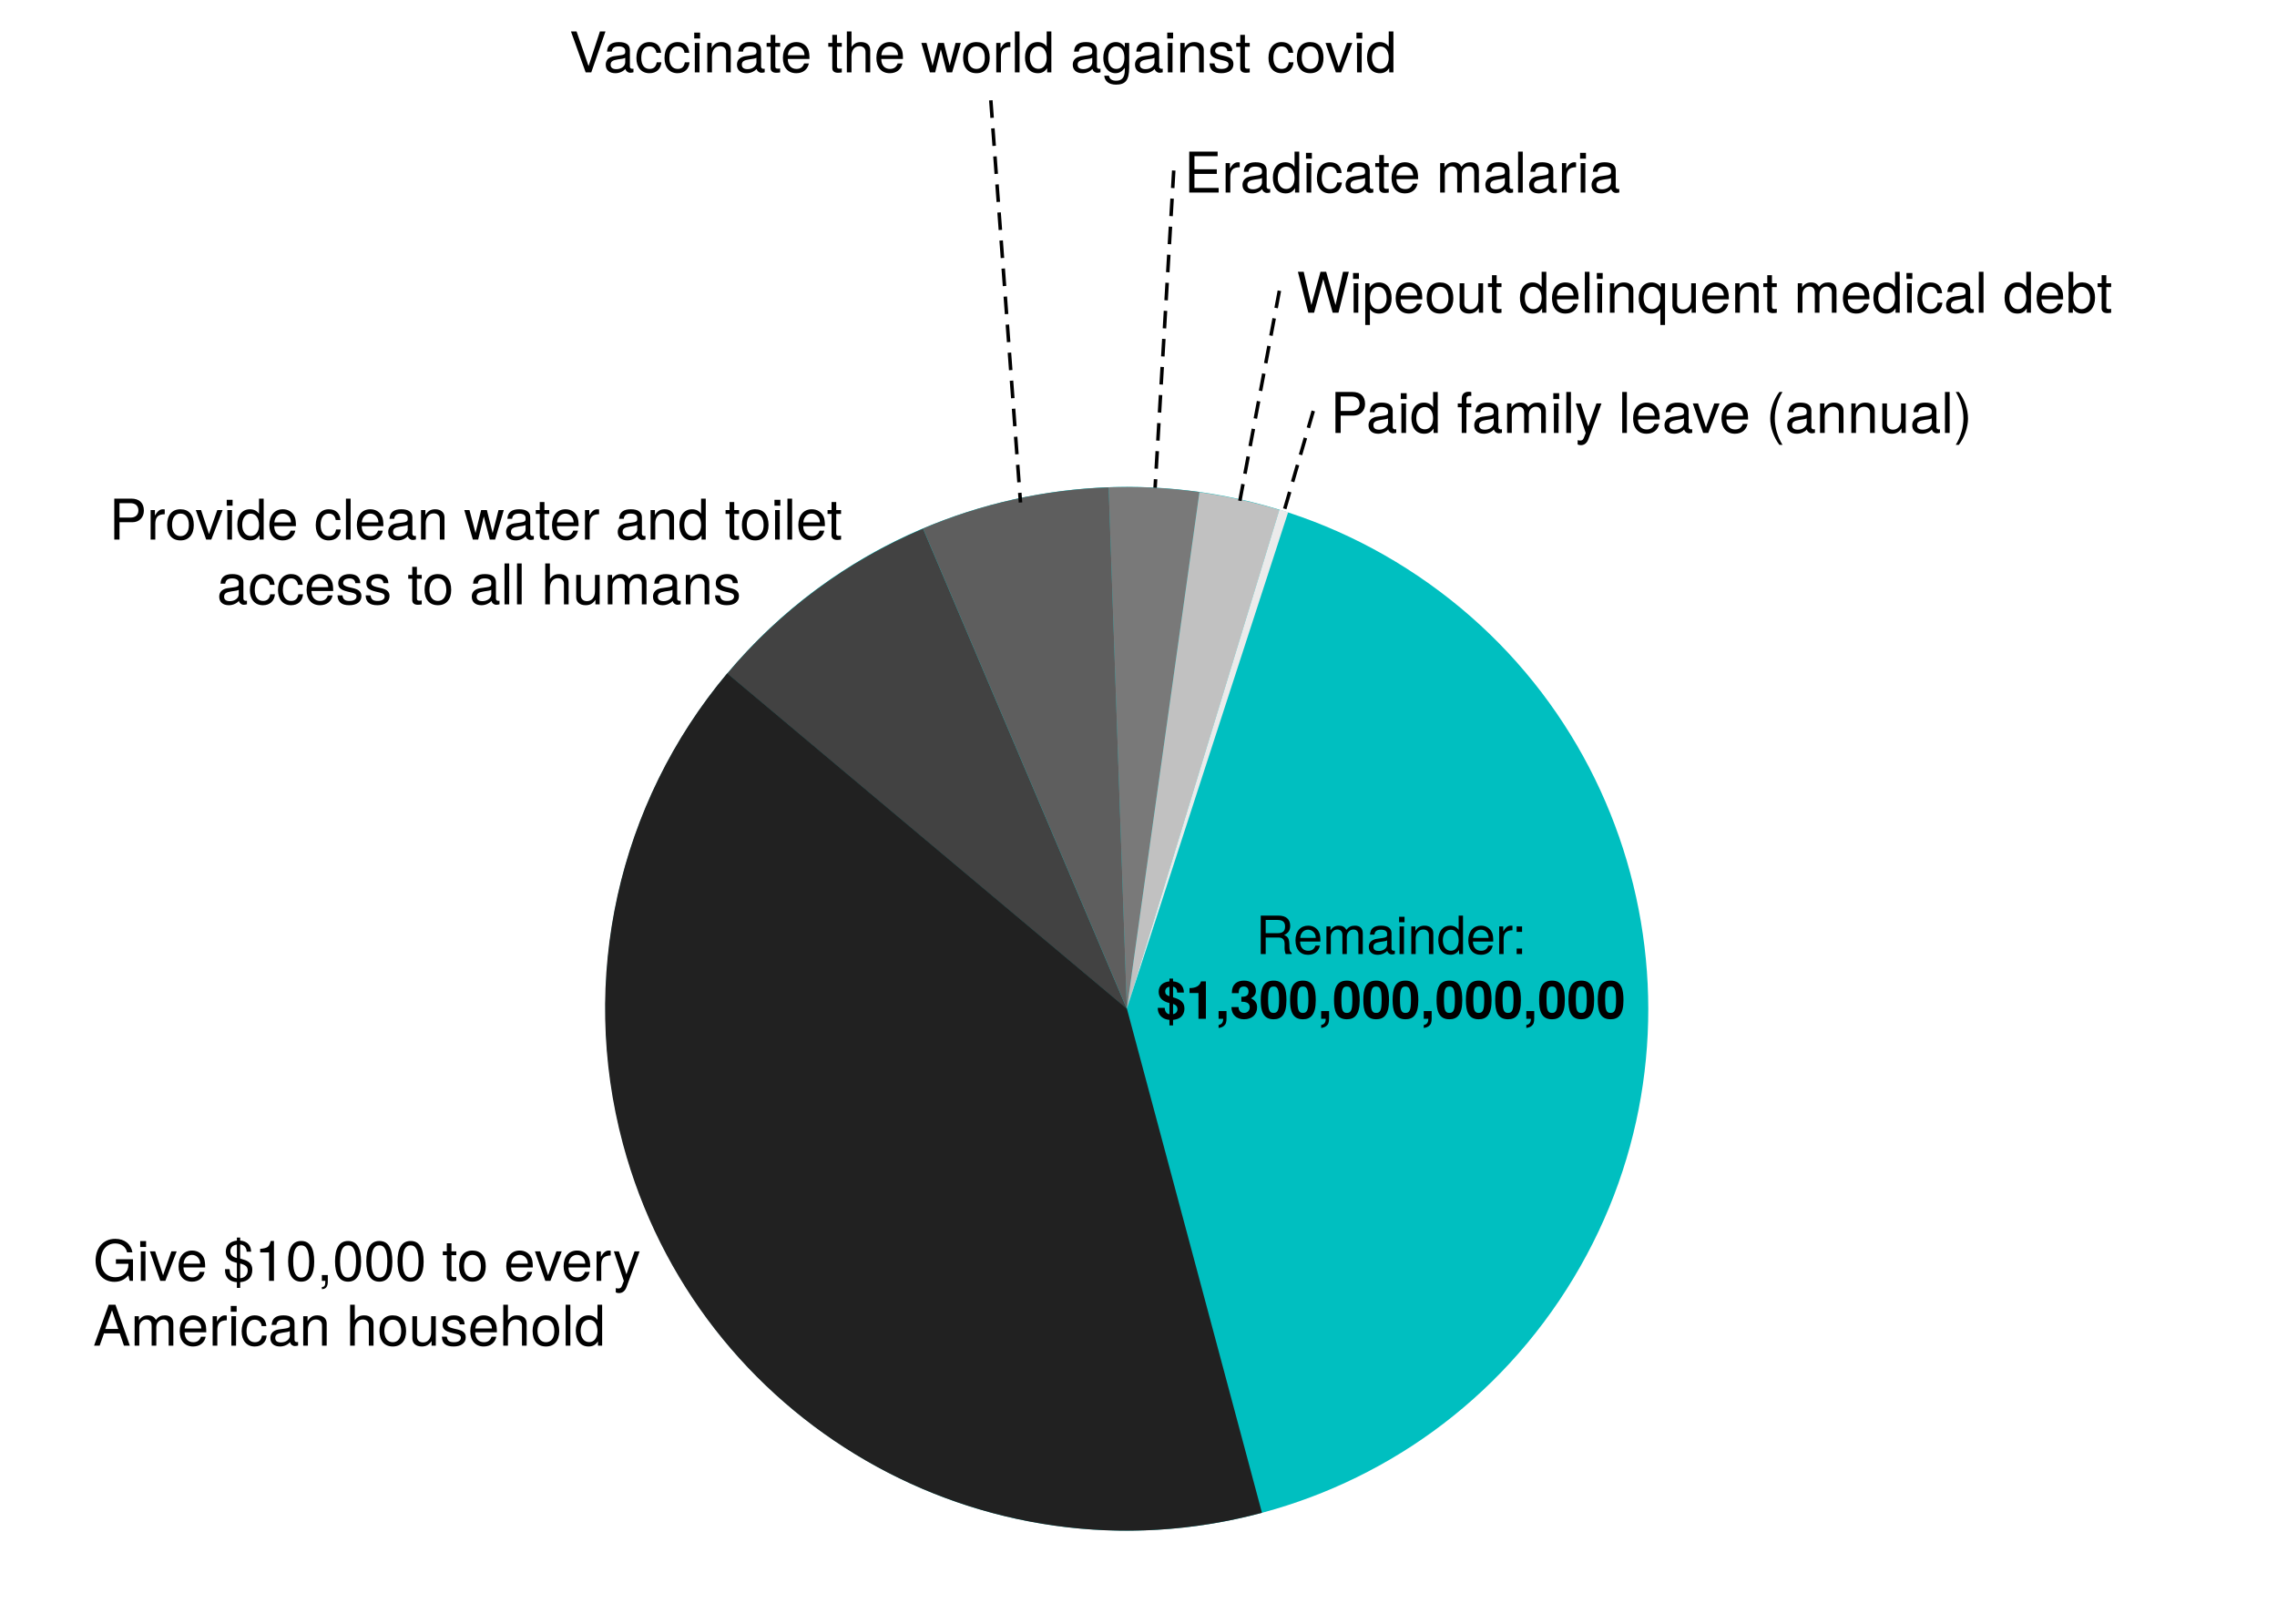
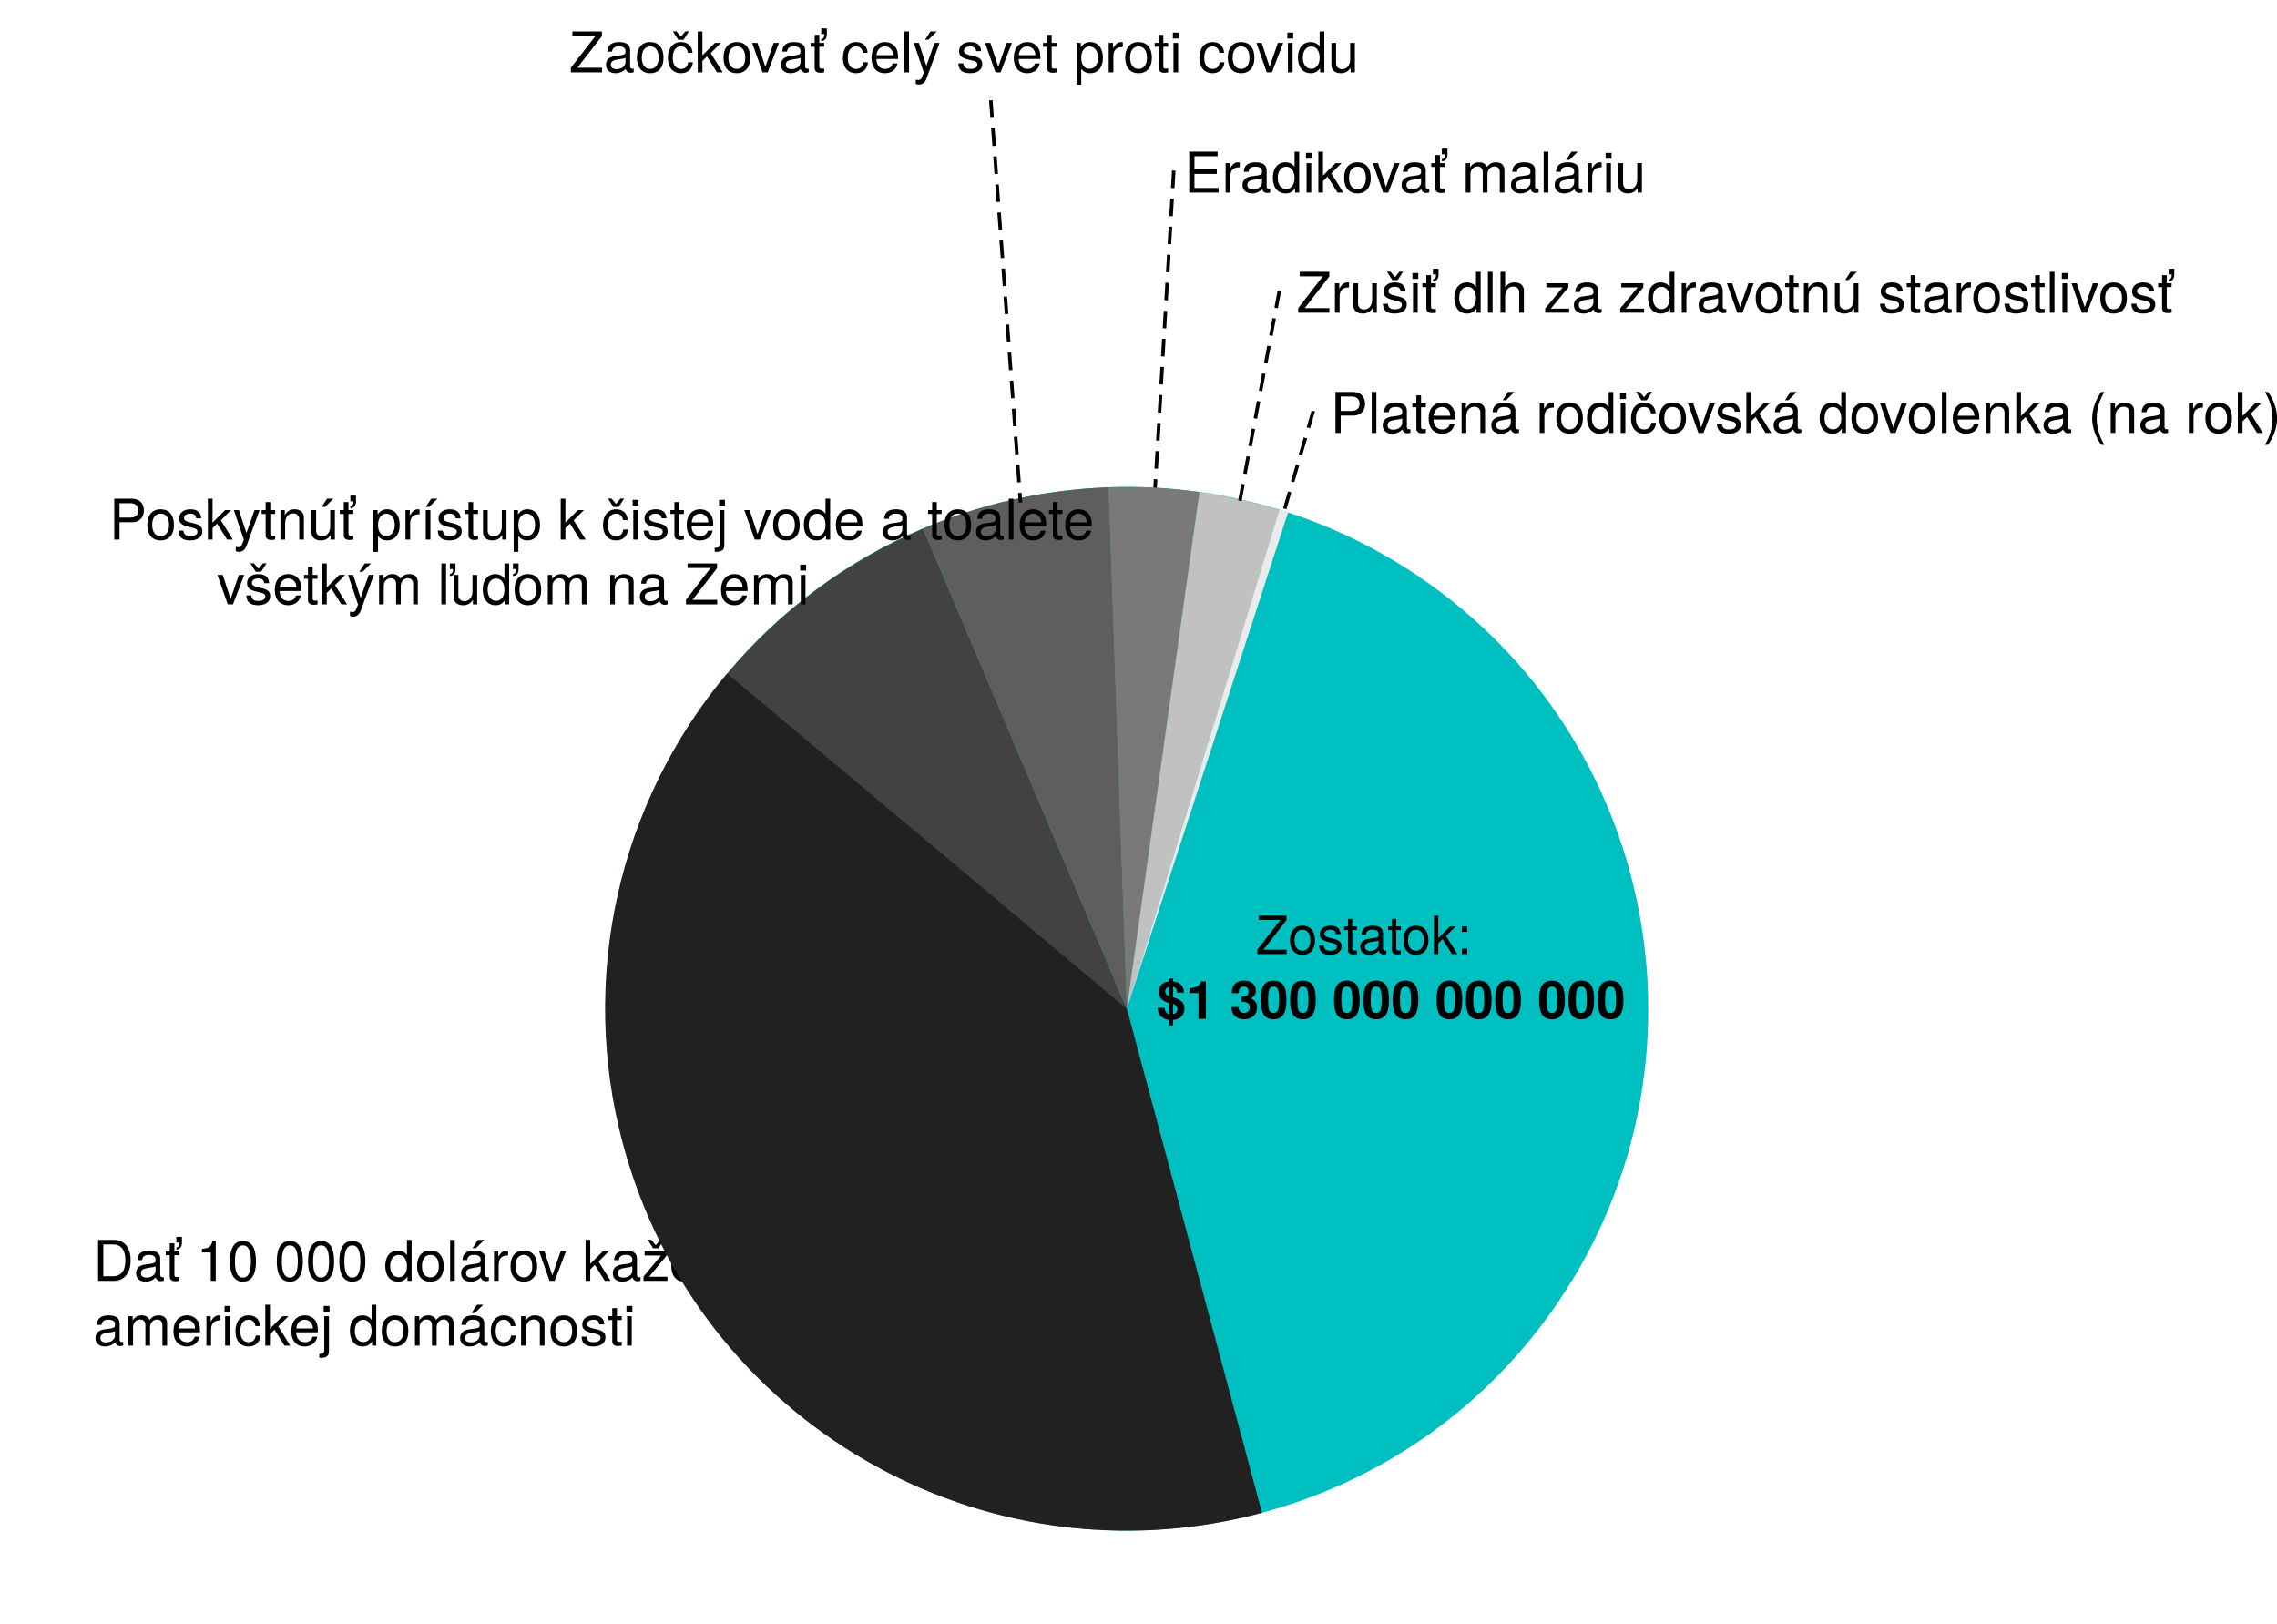
<svg xmlns="http://www.w3.org/2000/svg" version="1.1" viewBox="109 21 648 462" width="648" height="462">
  <defs>
    <font-face font-family="Helvetica Neue" font-size="16" panose-1="2 0 5 3 0 0 0 2 0 4" units-per-em="1000" underline-position="-100" underline-thickness="50" slope="0" x-height="517" cap-height="714" ascent="951.996" descent="-212.997" font-weight="400">
      <font-face-src>
        <font-face-name name="HelveticaNeue" />
      </font-face-src>
    </font-face>
    <font-face font-family="Helvetica Neue" font-size="15" panose-1="2 0 5 3 0 0 0 2 0 4" units-per-em="1000" underline-position="-100" underline-thickness="50" slope="0" x-height="517" cap-height="714" ascent="951.996" descent="-212.997" font-weight="400">
      <font-face-src>
        <font-face-name name="HelveticaNeue" />
      </font-face-src>
    </font-face>
    <font-face font-family="Helvetica Neue" font-size="15" panose-1="2 0 8 3 0 0 0 9 0 4" units-per-em="1000" underline-position="-100" underline-thickness="50" slope="0" x-height="517" cap-height="714" ascent="975.006" descent="-216.995" font-weight="700">
      <font-face-src>
        <font-face-name name="HelveticaNeue-Bold" />
      </font-face-src>
    </font-face>
  </defs>
  <g id="Canvas_1" stroke-dasharray="none" stroke="none" fill-opacity="1" fill="none" stroke-opacity="1">
    <g id="Canvas_1_Layer_1">
      <g id="Graphic_4">
        <path d="M 346.767 431.161 C 278.831 385.288 260.89 292.991 306.695 225.009 C 352.5 157.027 444.706 139.104 512.642 184.977 C 580.578 230.85 598.519 323.147 552.714 391.129 C 506.909 459.111 414.704 477.034 346.767 431.161" fill="#00bfc0" />
      </g>
      <g id="Graphic_6">
        <text transform="translate(135.5 370.5)" fill="black">
-           <tspan font-family="Helvetica Neue" font-size="16" font-weight="400" fill="black" x="0" y="15">Give $10,000 to every </tspan>
-           <tspan font-family="Helvetica Neue" font-size="16" font-weight="400" fill="black" x="0" y="33.448">American household</tspan>
+           <tspan font-family="Helvetica Neue" font-size="16" font-weight="400" fill="black" x="0" y="15">Dať 10 000 dolárov každej </tspan>
+           <tspan font-family="Helvetica Neue" font-size="16" font-weight="400" fill="black" x="0" y="33.448">americkej domácnosti</tspan>
        </text>
      </g>
      <g id="Graphic_10">
        <text transform="translate(271 26.6)" fill="black">
-           <tspan font-family="Helvetica Neue" font-size="16" font-weight="400" fill="black" x="0" y="15">Vaccinate the world against covid</tspan>
+           <tspan font-family="Helvetica Neue" font-size="16" font-weight="400" fill="black" x="0" y="15">Zaočkovať celý svet proti covidu</tspan>
        </text>
      </g>
      <g id="Graphic_15">
        <text transform="translate(446 60.8)" fill="black">
-           <tspan font-family="Helvetica Neue" font-size="16" font-weight="400" fill="black" x="0" y="15">Eradicate malaria</tspan>
+           <tspan font-family="Helvetica Neue" font-size="16" font-weight="400" fill="black" x="0" y="15">Eradikovať maláriu</tspan>
        </text>
      </g>
      <g id="Graphic_28">
        <text transform="translate(478 95)" fill="black">
-           <tspan font-family="Helvetica Neue" font-size="16" font-weight="400" fill="black" x="0" y="15">Wipeout delinquent medical debt</tspan>
+           <tspan font-family="Helvetica Neue" font-size="16" font-weight="400" fill="black" x="0" y="15">Zrušiť dlh za zdravotnú starostlivosť</tspan>
        </text>
      </g>
      <g id="Graphic_48">
        <text transform="translate(431.5 278.5)" fill="black">
-           <tspan font-family="Helvetica Neue" font-size="15" font-weight="400" fill="black" x="34.904" y="14">Remainder:</tspan>
-           <tspan font-family="Helvetica Neue" font-size="15" font-weight="700" fill="black" x="6.666" y="32.42">$1,300,000,000,000</tspan>
+           <tspan font-family="Helvetica Neue" font-size="15" font-weight="400" fill="black" x="34.904" y="14">Zostatok:</tspan>
+           <tspan font-family="Helvetica Neue" font-size="15" font-weight="700" fill="black" x="6.666" y="32.42">$1 300 000 000 000</tspan>
        </text>
      </g>
      <g id="Graphic_49">
        <path d="M 429.703 308.143 L 315.946 212.689 C 331.009 194.737 350.108 180.605 371.68 171.448 L 429.703 308.143 Z" fill="#424242" />
      </g>
      <g id="Graphic_9">
        <path d="M 429.7 308.101 L 371.676 171.406 C 388.424 164.298 406.335 160.327 424.517 159.692 L 429.7 308.101 Z" fill="#5e5e5e" />
      </g>
      <g id="Graphic_14">
        <path d="M 429.684 308.087 L 424.502 159.677 C 433.141 159.375 441.791 159.829 450.351 161.032 L 429.684 308.087 Z" fill="#797979" />
      </g>
      <g id="Graphic_23">
        <path d="M 429.681 308.121 L 450.348 161.066 C 458.052 162.149 465.658 163.835 473.098 166.11 L 429.681 308.121 Z" fill="#c1c1c1" />
      </g>
      <g id="Graphic_5">
        <path d="M 429.705 308.069 L 468.139 451.509 C 388.92 472.736 307.492 425.723 286.265 346.504 C 273.725 299.704 284.804 249.73 315.947 212.615 L 429.705 308.069 Z" fill="#212121" />
      </g>
      <g id="Graphic_50">
        <text transform="translate(114 159.5508)" fill="black">
-           <tspan font-family="Helvetica Neue" font-size="16" font-weight="400" fill="black" x="26.072" y="15">Provide clean water and toilet </tspan>
-           <tspan font-family="Helvetica Neue" font-size="16" font-weight="400" fill="black" x="56.72" y="33.448">access to all humans</tspan>
+           <tspan font-family="Helvetica Neue" font-size="16" font-weight="400" fill="black" x="26.072" y="15">Poskytnúť prístup k čistej vode a toalete </tspan>
+           <tspan font-family="Helvetica Neue" font-size="16" font-weight="400" fill="black" x="56.72" y="33.448">všetkým ľuďom na Zemi</tspan>
        </text>
      </g>
      <g id="Graphic_51">
        <path d="M 429.7 307.994 L 473.117 165.983 C 473.943 166.236 474.767 166.495 475.589 166.762 L 429.7 307.994 Z" fill="#ebebeb" />
      </g>
      <g id="Graphic_52">
        <text transform="translate(487.6 129.2)" fill="black">
-           <tspan font-family="Helvetica Neue" font-size="16" font-weight="400" fill="black" x="0" y="15">Paid family leave (annual)</tspan>
+           <tspan font-family="Helvetica Neue" font-size="16" font-weight="400" fill="black" x="0" y="15">Platená rodičovská dovolenka (na rok)</tspan>
        </text>
      </g>
      <g id="Line_53">
        <line x1="391.008" y1="50.048" x2="399.38" y2="163.5" stroke="black" stroke-linecap="square" stroke-linejoin="round" stroke-dasharray="4.0,4.0" stroke-width="1" />
      </g>
      <g id="Line_55">
        <line x1="443" y1="70.024" x2="437.752" y2="159.302" stroke="black" stroke-linecap="square" stroke-linejoin="round" stroke-dasharray="4.0,4.0" stroke-width="1" />
      </g>
      <g id="Line_57">
        <line x1="473" y1="104.224" x2="461.938" y2="163.023" stroke="black" stroke-linecap="square" stroke-linejoin="round" stroke-dasharray="4.0,4.0" stroke-width="1" />
      </g>
      <g id="Line_60">
        <line x1="482.6" y1="138.424" x2="474.454" y2="166.361" stroke="black" stroke-linecap="square" stroke-linejoin="round" stroke-dasharray="4.0,4.0" stroke-width="1" />
      </g>
    </g>
  </g>
</svg>
